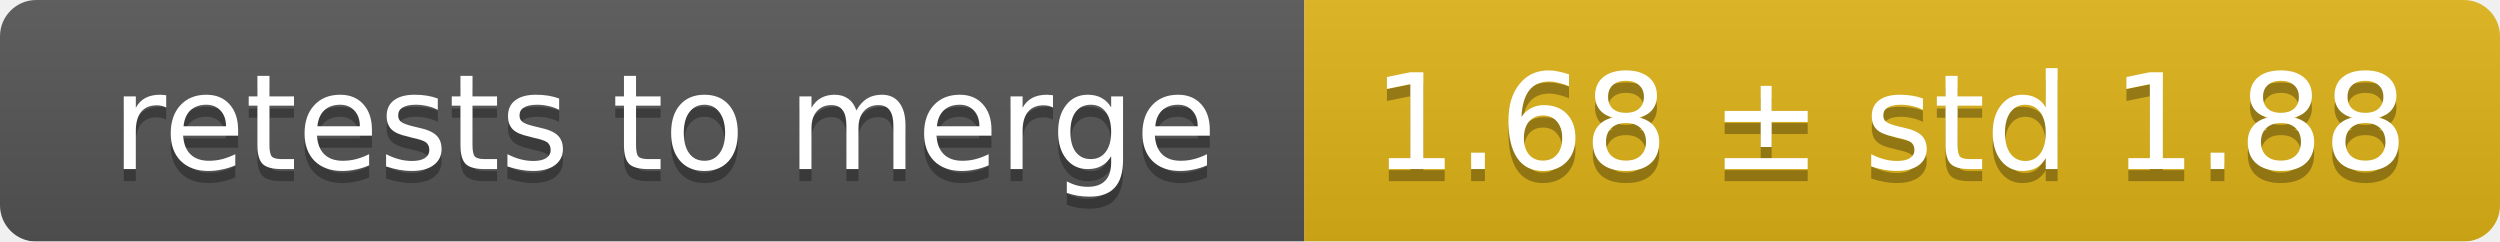
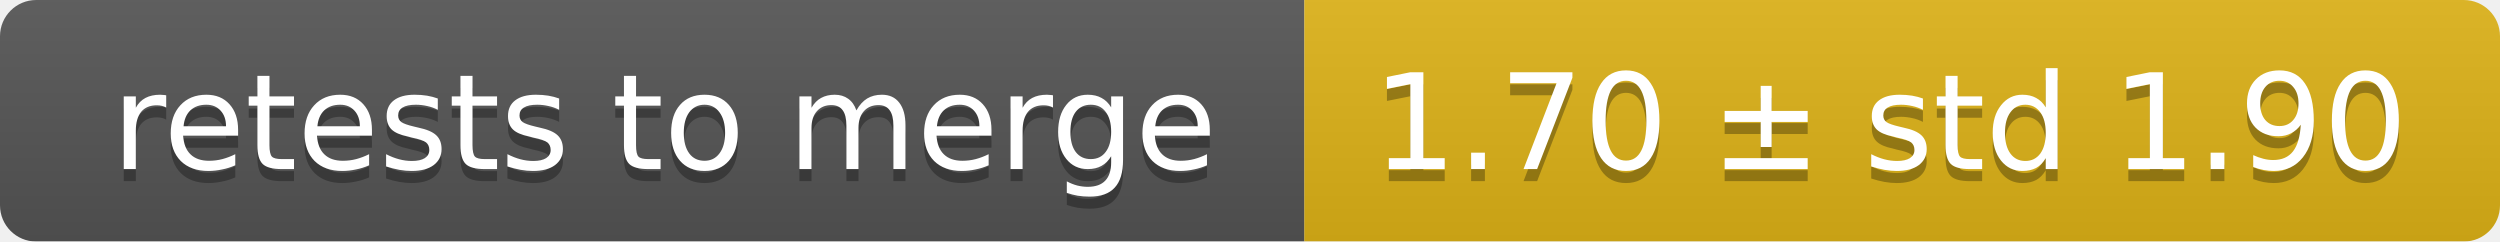
<svg xmlns="http://www.w3.org/2000/svg" width="207" height="20">
  <linearGradient id="smooth" x2="0" y2="100%">
    <stop offset="0" stop-color="#bbb" stop-opacity=".1" />
    <stop offset="1" stop-opacity=".1" />
  </linearGradient>
  <mask id="round">
    <rect width="207" height="20" rx="3" fill="#fff" />
  </mask>
  <g mask="url(#round)">
    <rect width="108" height="20" fill="#555" />
    <rect x="108" width="99" height="20" fill="#dfb317" />
    <rect width="207" height="20" fill="url(#smooth)" />
  </g>
  <g fill="#fff" text-anchor="middle" font-family="DejaVu Sans,Verdana,Geneva,sans-serif" font-size="11">
    <text x="55" y="15" fill="#010101" fill-opacity=".3">retests to merge</text>
    <text x="55" y="14">retests to merge</text>
-     <text x="156.5" y="15" fill="#010101" fill-opacity=".3">1.68 ± std 1.88</text>
-     <text x="156.5" y="14">1.68 ± std 1.88</text>
+     <text x="156.5" y="15" fill="#010101" fill-opacity=".3">1.70 ± std 1.90</text>
+     <text x="156.5" y="14">1.70 ± std 1.90</text>
  </g>
</svg>
